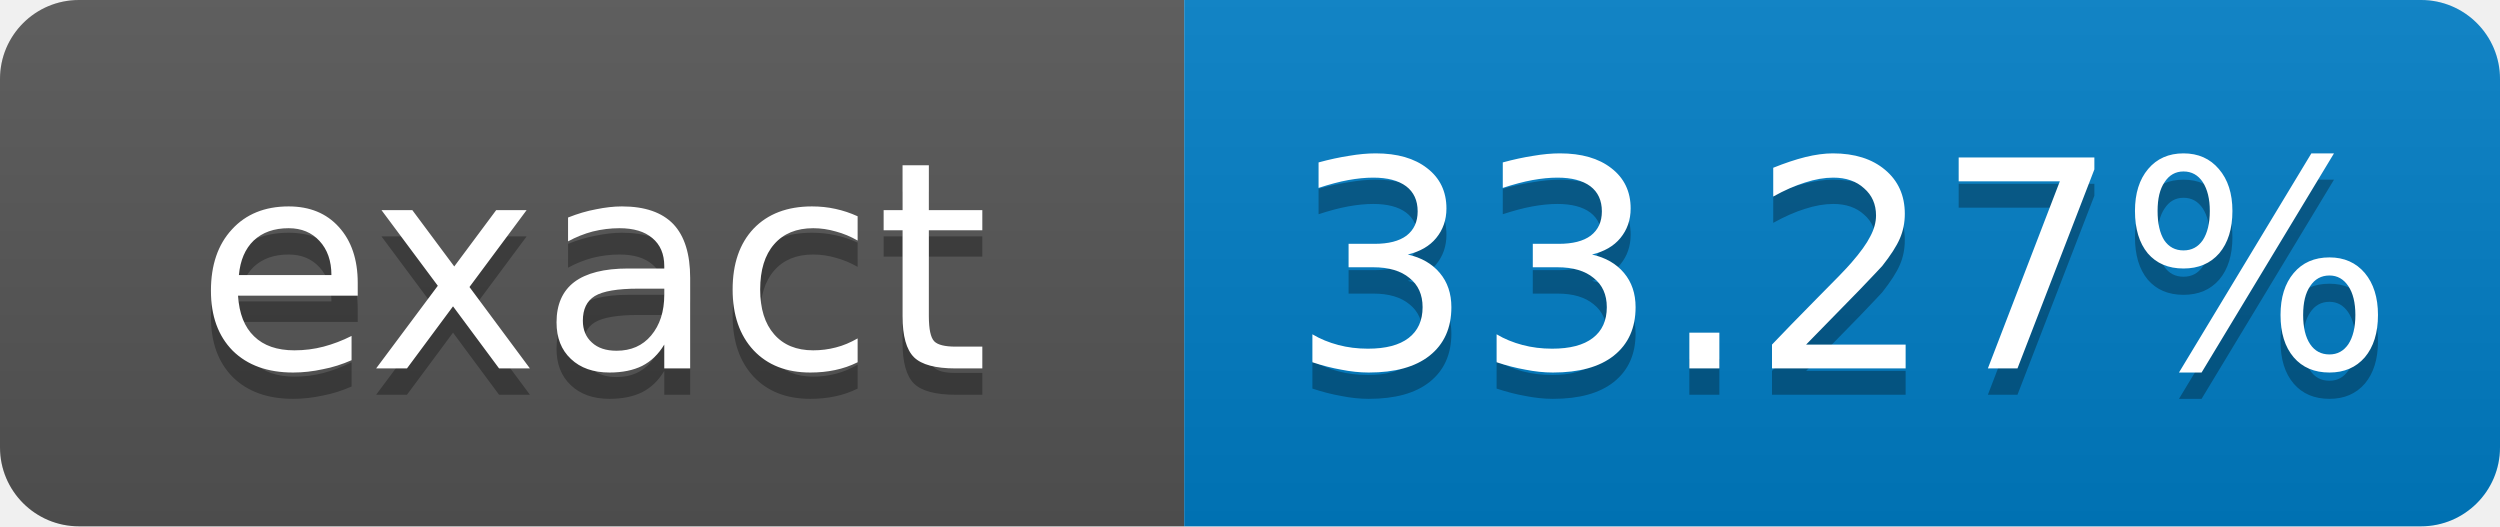
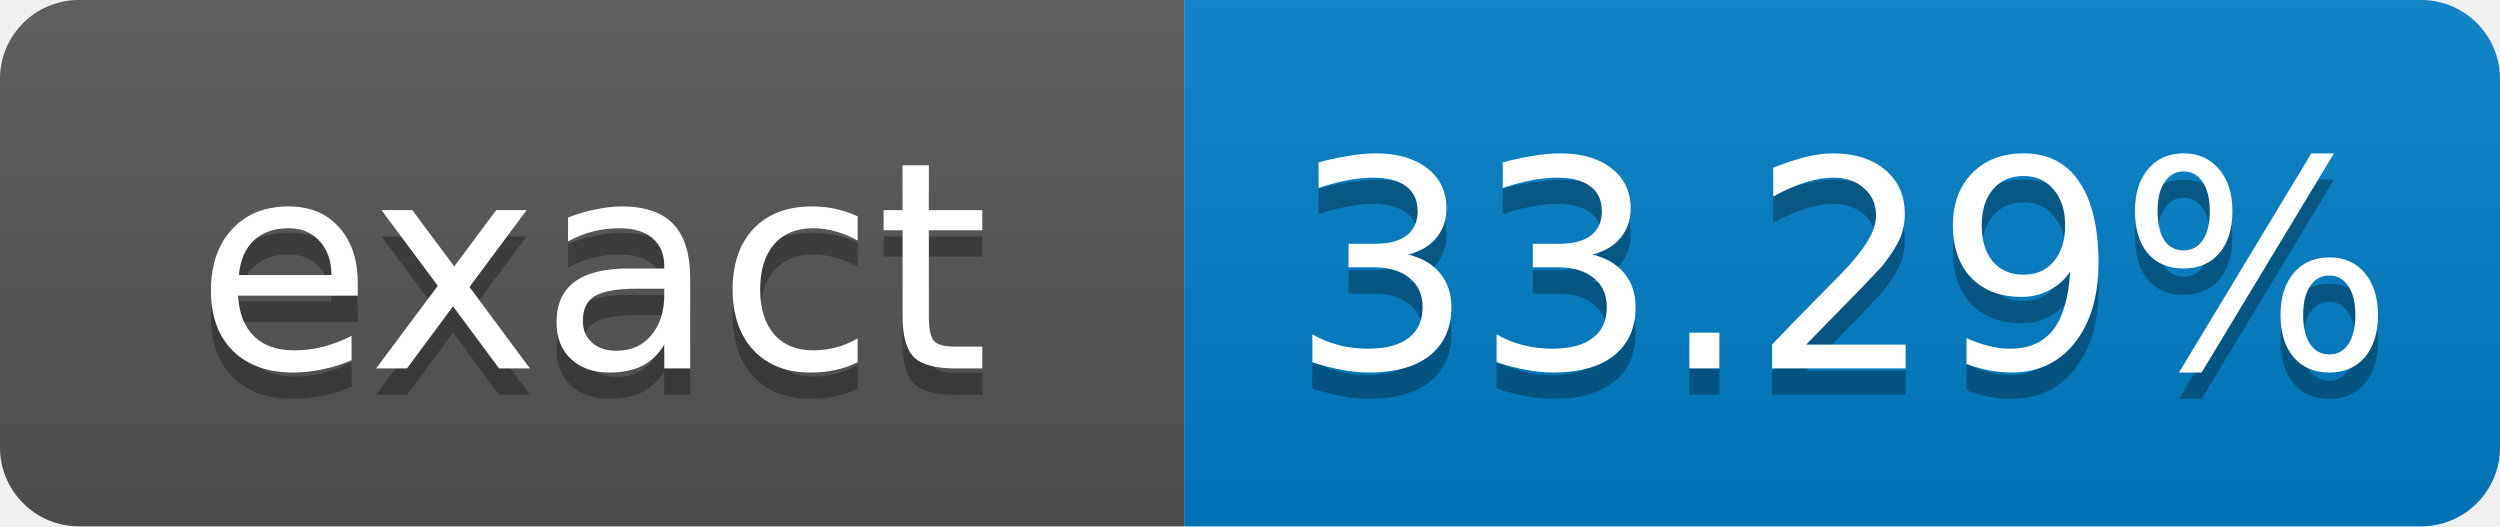
- <svg xmlns="http://www.w3.org/2000/svg" width="95" height="20" role="img" aria-label="exact: 33.27%">
+ <svg xmlns="http://www.w3.org/2000/svg" width="95" height="20" role="img" aria-label="exact: 33.29%">
  <linearGradient id="s" x2="0" y2="100%">
    <stop offset="0" stop-color="#bbb" stop-opacity=".1" />
    <stop offset="1" stop-opacity=".1" />
  </linearGradient>
  <clipPath id="r">
    <rect width="95" height="20" rx="3" fill="#fff" />
  </clipPath>
  <g clip-path="url(#r)">
    <rect width="45" height="20" fill="#555" />
    <rect x="45" width="50" height="20" fill="#007ec6" />
    <rect width="95" height="20" fill="url(#s)" />
  </g>
  <g fill="#fff" text-anchor="middle" font-family="Verdana,Geneva,DejaVu Sans,sans-serif" font-size="11">
    <text x="22.5" y="15" fill="#010101" fill-opacity=".3">exact</text>
    <text x="22.5" y="14">exact</text>
-     <text x="70" y="15" fill="#010101" fill-opacity=".3">33.27%</text>
-     <text x="70" y="14">33.27%</text>
+     <text x="70" y="15" fill="#010101" fill-opacity=".3">33.29%</text>
+     <text x="70" y="14">33.29%</text>
  </g>
</svg>
